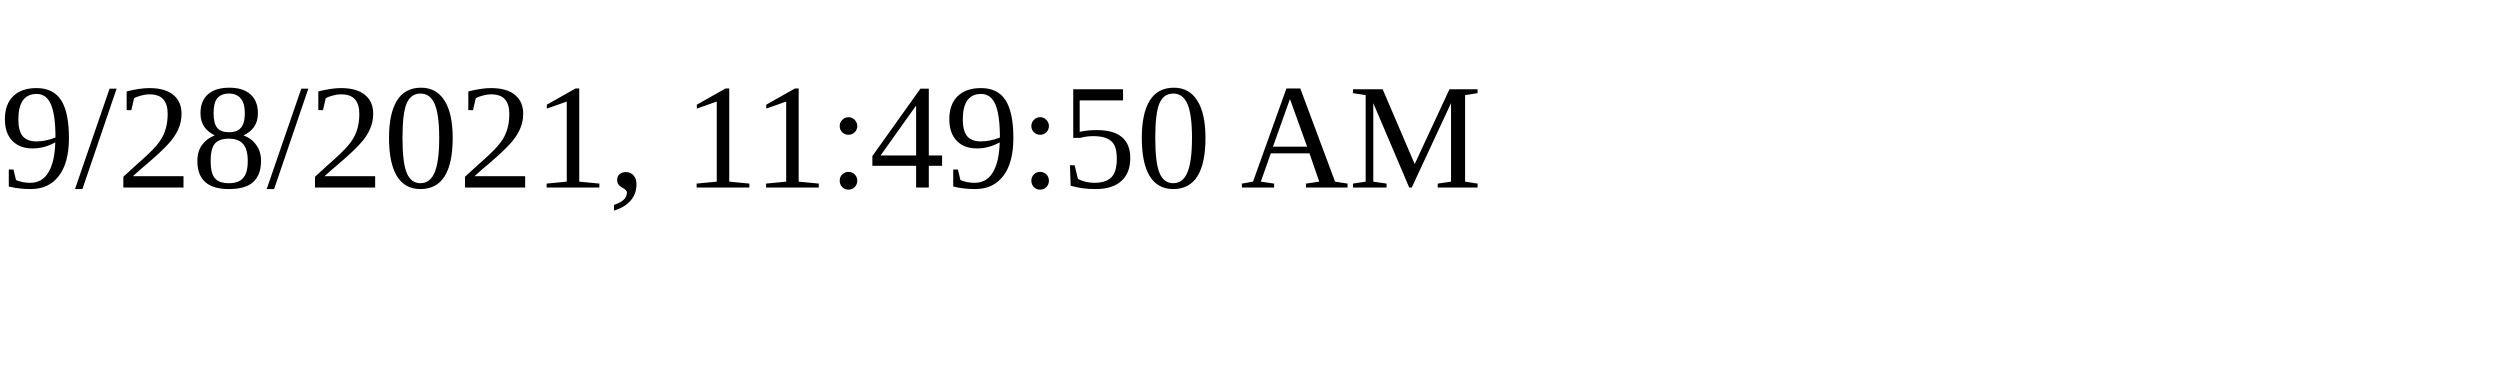
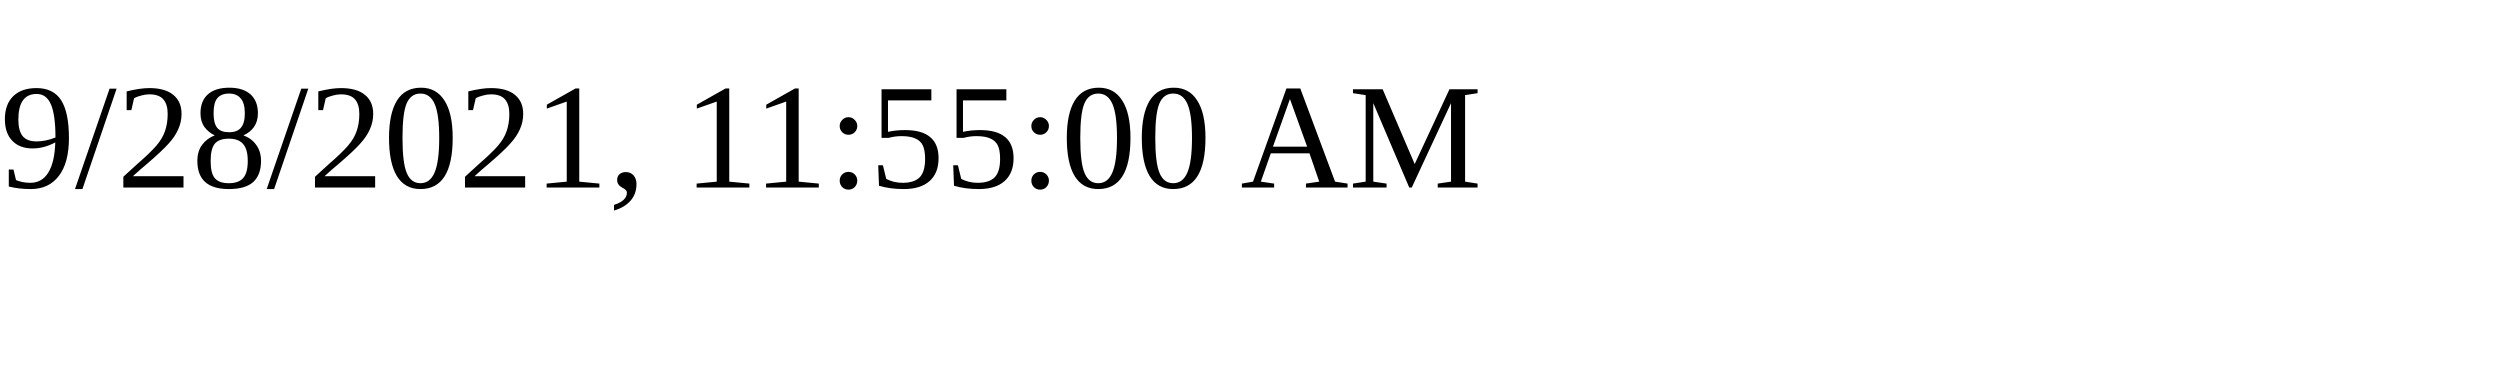
<svg xmlns="http://www.w3.org/2000/svg" height="30" width="200">
-   <text x="0" y="15">9/28/2021, 11:49:50 AM</text>
+   <text x="0" y="15">9/28/2021, 11:55:00 AM</text>
</svg>
